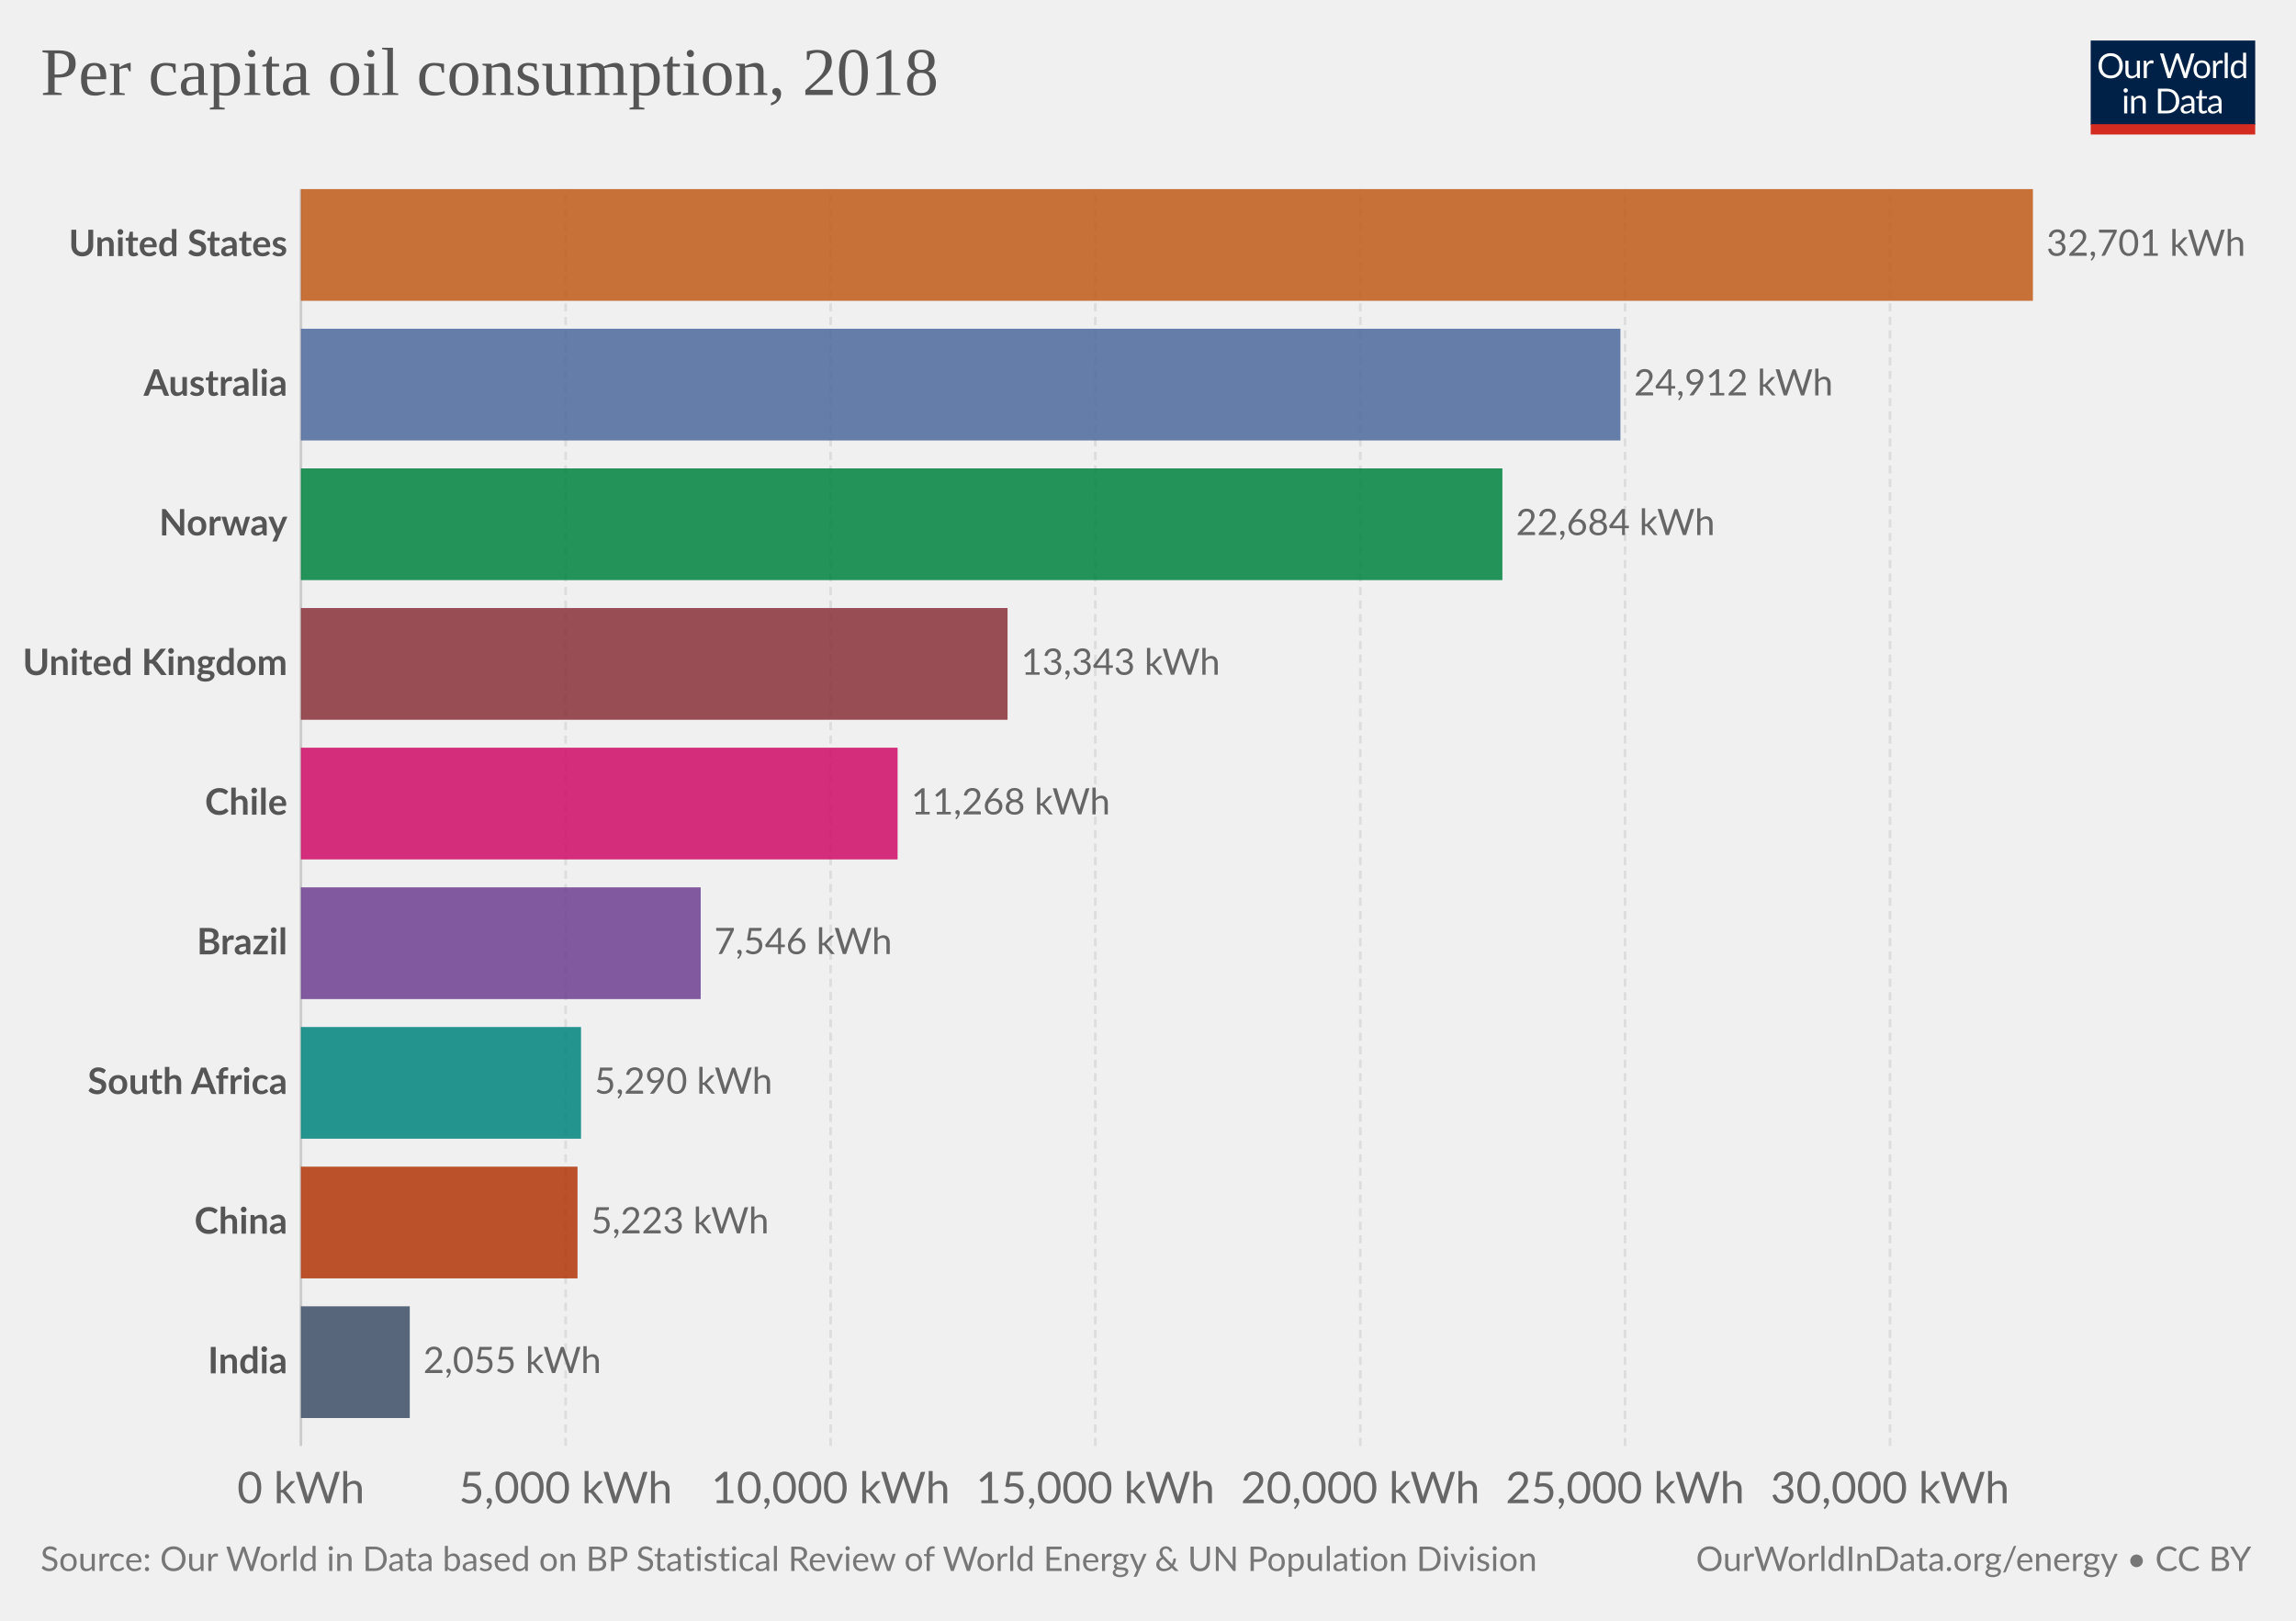
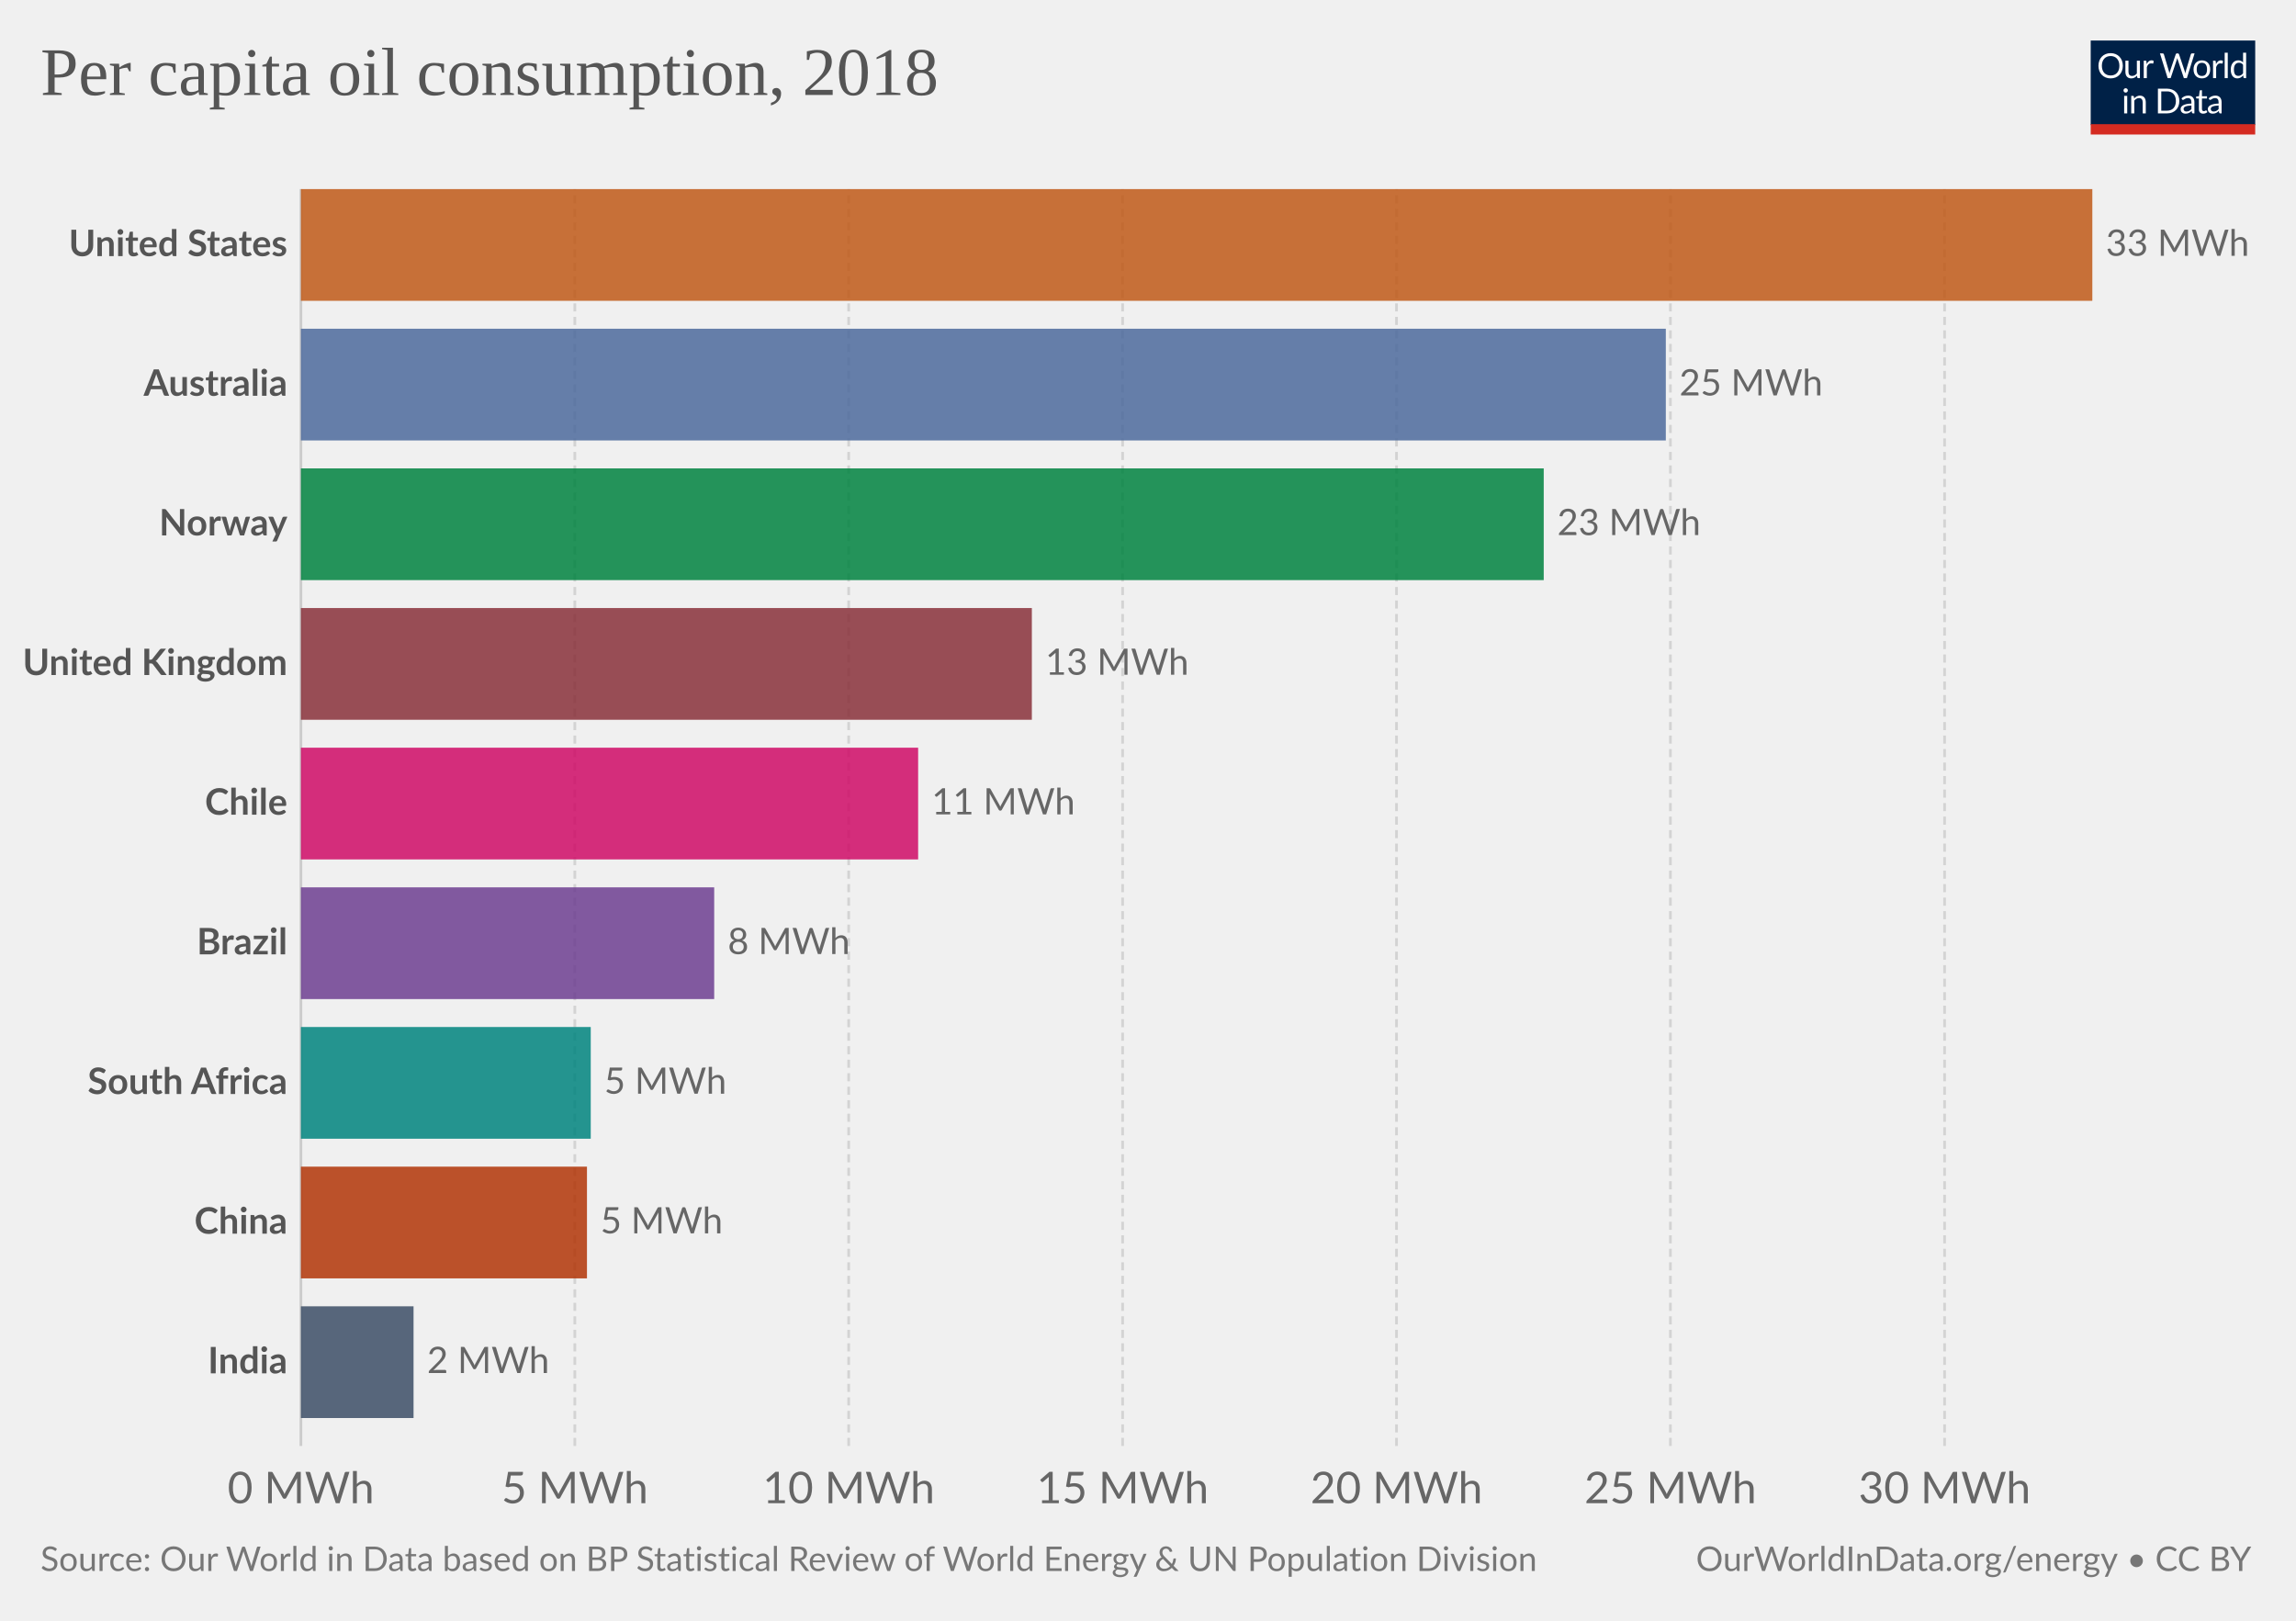
<svg xmlns="http://www.w3.org/2000/svg" version="1.1" style="background-color:#fff;-webkit-font-smoothing:antialiased" width="850" height="600" viewBox="0 0 850 600" font-family="Lato,'Helvetica Neue',Helvetica,Arial,sans-serif" font-size="18" text-rendering="optimizeLegibility">
  <g class="HeaderView">
    <g transform="matrix(.29 0 0 .29 774 15)">
      <svg width="210" height="120" viewBox="0 0 210 120" fill="none">
        <g clip-path="url(#clip0)">
          <path d="M0 0h210v107.89H0V0z" fill="#002147" />
          <path d="M40.98 32.25c0 2.36-.38 4.53-1.12 6.51a14.26 14.26 0 01-8.1 8.4c-1.9.78-4.02 1.17-6.34 1.17a16.6 16.6 0 01-6.33-1.17 14.31 14.31 0 01-8.08-8.4 18.29 18.29 0 01-1.12-6.51c0-2.36.38-4.53 1.12-6.5a14.32 14.32 0 018.07-8.44c1.92-.8 4.03-1.19 6.34-1.19 2.32 0 4.43.4 6.34 1.19 1.92.8 3.56 1.9 4.93 3.34a14.87 14.87 0 013.17 5.1 18.1 18.1 0 011.12 6.5zm-4.38 0c0-1.94-.26-3.68-.8-5.22a10.91 10.91 0 00-2.24-3.89 9.68 9.68 0 00-3.52-2.46 11.95 11.95 0 00-4.62-.86c-1.68 0-3.21.28-4.6.86a9.88 9.88 0 00-3.54 2.46 10.91 10.91 0 00-2.24 3.9c-.53 1.53-.8 3.27-.8 5.2 0 1.94.27 3.68.8 5.22a11.17 11.17 0 002.24 3.9 10.01 10.01 0 003.55 2.44c1.38.56 2.9.83 4.6.83 1.7 0 3.24-.27 4.61-.83a9.8 9.8 0 003.52-2.44 11.17 11.17 0 002.25-3.9c.53-1.54.8-3.28.8-5.21zm26.22-6.54V48H60.5c-.56 0-.9-.27-1.05-.81l-.31-2.4a12.45 12.45 0 01-3.26 2.6c-1.2.64-2.58.96-4.13.96-1.22 0-2.3-.2-3.24-.6a6.52 6.52 0 01-2.33-1.7 7.37 7.37 0 01-1.43-2.67c-.3-1.04-.46-2.2-.46-3.45V25.7h3.91v14.22c0 1.68.38 2.99 1.15 3.91.77.93 1.96 1.39 3.54 1.39 1.16 0 2.24-.27 3.23-.82a10.42 10.42 0 002.8-2.28V25.7h3.91zm8.61 4.47a9.94 9.94 0 012.6-3.56 5.64 5.64 0 013.76-1.3c.47 0 .92.05 1.34.15.44.1.83.27 1.17.49l-.3 2.92c-.09.37-.3.55-.66.55-.2 0-.5-.04-.9-.13a6.21 6.21 0 00-3.24.18c-.54.2-1.03.5-1.47.92-.42.4-.81.9-1.17 1.5-.33.58-.64 1.26-.92 2.02V48H67.7V25.71h2.25c.42 0 .72.08.88.25.16.16.27.44.33.83l.26 3.39zm61.16-13.7L122.75 48h-3.82l-7.99-24.05a21.95 21.95 0 01-.42-1.58 38.36 38.36 0 01-.44 1.58L102.05 48h-3.83L88.4 16.47h3.54c.38 0 .7.1.95.29.26.2.43.43.5.73l6.52 21.9c.1.4.2.83.28 1.28.1.46.2.94.29 1.46l.3-1.46c.12-.47.25-.9.38-1.27l7.41-21.91c.1-.25.26-.48.51-.69.27-.22.58-.33.95-.33h1.23c.38 0 .69.1.92.29.24.2.41.43.53.73l7.4 21.9a28.4 28.4 0 01.68 2.62 29.52 29.52 0 01.52-2.61l6.54-21.91c.07-.27.23-.5.48-.7.27-.21.58-.32.95-.32h3.32zm9.35 8.88c1.63 0 3.1.27 4.4.82a9.43 9.43 0 015.46 5.94c.5 1.4.74 2.98.74 4.73 0 1.76-.25 3.34-.74 4.75a9.43 9.43 0 01-5.46 5.92c-1.3.52-2.77.79-4.4.79-1.64 0-3.12-.27-4.44-.8a9.42 9.42 0 01-3.35-2.3c-.92-1-1.63-2.2-2.13-3.61-.49-1.41-.73-3-.73-4.75s.24-3.33.73-4.73c.5-1.43 1.2-2.64 2.13-3.63a9.4 9.4 0 013.35-2.31c1.32-.55 2.8-.82 4.44-.82zm0 19.89c2.2 0 3.84-.73 4.93-2.2 1.08-1.48 1.63-3.54 1.63-6.18 0-2.66-.55-4.72-1.63-6.2-1.09-1.49-2.73-2.23-4.93-2.23-1.12 0-2.09.2-2.93.57a5.7 5.7 0 00-2.06 1.65 7.5 7.5 0 00-1.24 2.67c-.26 1.04-.4 2.22-.4 3.54 0 2.64.55 4.7 1.64 6.18 1.1 1.47 2.76 2.2 4.99 2.2zm17.97-15.07a9.94 9.94 0 012.6-3.56 5.64 5.64 0 013.76-1.3c.47 0 .91.05 1.34.15.44.1.83.27 1.16.49l-.28 2.92c-.09.37-.31.55-.66.55-.2 0-.5-.04-.9-.13a6.2 6.2 0 00-3.24.18c-.54.2-1.03.5-1.47.92-.43.4-.82.9-1.17 1.5a13.1 13.1 0 00-.92 2.02V48h-3.94V25.71h2.24c.43 0 .72.08.88.25.17.16.28.44.33.83l.27 3.39zm15.04-14.59V48h-3.92V15.6h3.92zm19.55 15.43a6.22 6.22 0 00-2.38-2.05 6.7 6.7 0 00-2.86-.6c-2.07 0-3.66.75-4.77 2.23-1.12 1.48-1.68 3.6-1.68 6.33 0 1.46.13 2.7.38 3.74a7.29 7.29 0 001.1 2.56 4.35 4.35 0 001.78 1.45c.7.3 1.5.46 2.4.46 1.29 0 2.41-.3 3.36-.88a9.6 9.6 0 002.67-2.49V31.02zm3.91-15.43V48h-2.33c-.56 0-.9-.27-1.06-.81l-.35-2.71a12.13 12.13 0 01-3.25 2.77 8.28 8.28 0 01-4.23 1.06 7.31 7.31 0 01-6.14-2.9c-.73-.96-1.3-2.15-1.69-3.57a18.35 18.35 0 01.07-9.48 11.29 11.29 0 011.89-3.7 8.7 8.7 0 017.06-3.34 7.96 7.96 0 016.12 2.62V15.59h3.91zM46.61 70.71V93H42.7V70.71h3.91zm.84-7c0 .39-.08.75-.24 1.09a2.81 2.81 0 01-1.52 1.47 2.67 2.67 0 01-2.16 0 2.9 2.9 0 01-1.45-1.47 2.67 2.67 0 010-2.16c.15-.35.35-.65.6-.9.25-.27.53-.47.85-.62a2.67 2.67 0 012.16 0c.35.15.65.35.9.62.27.25.47.55.62.9.16.34.24.7.24 1.08zm7.97 10.24c.49-.54 1-1.04 1.54-1.48a9.85 9.85 0 013.66-1.84 8.96 8.96 0 015.43.35c.94.4 1.72.97 2.33 1.71a7.36 7.36 0 011.43 2.67c.32 1.04.49 2.19.49 3.45V93h-3.94V78.81c0-1.69-.4-3-1.17-3.92-.76-.93-1.93-1.4-3.5-1.4a6.6 6.6 0 00-3.25.83c-1 .56-1.92 1.31-2.77 2.27V93h-3.94V70.71h2.35c.56 0 .9.28 1.04.82l.3 2.42zm57.7 3.3c0 2.36-.37 4.5-1.11 6.44a14.3 14.3 0 01-3.17 4.98 14.1 14.1 0 01-4.93 3.2c-1.9.76-4.02 1.13-6.33 1.13H85.8V61.47h11.77c2.31 0 4.42.39 6.33 1.15a13.8 13.8 0 018.1 8.18 17.75 17.75 0 011.12 6.45zm-4.37 0c0-1.94-.26-3.67-.8-5.2a10.94 10.94 0 00-2.23-3.87 9.57 9.57 0 00-3.53-2.42 12.23 12.23 0 00-4.61-.83h-7.5v24.62h7.5c1.7 0 3.24-.28 4.61-.84a9.7 9.7 0 003.53-2.4 10.94 10.94 0 002.24-3.87c.53-1.53.8-3.26.8-5.2zm19.8 5.72c-1.8.06-3.34.2-4.62.44-1.26.22-2.3.51-3.1.88-.8.36-1.37.8-1.74 1.3-.35.5-.53 1.05-.53 1.67 0 .58.1 1.1.3 1.52a3 3 0 00.76 1.05c.34.27.73.46 1.17.6.45.11.94.17 1.45.17a7.28 7.28 0 003.5-.81 11.95 11.95 0 002.82-2.2v-4.62zm-12.65-9.11a12.73 12.73 0 013.98-2.66c1.43-.59 3-.88 4.73-.88 1.25 0 2.36.2 3.33.61a6.81 6.81 0 013.94 4.38c.33 1.04.5 2.19.5 3.43V93h-1.74a1.8 1.8 0 01-.88-.18c-.2-.13-.36-.38-.48-.74l-.44-2.12c-.59.55-1.16 1.03-1.72 1.46a9.48 9.48 0 01-3.74 1.7c-.69.15-1.46.23-2.3.23-.87 0-1.69-.12-2.45-.35a5.34 5.34 0 01-3.34-2.93 6.64 6.64 0 01-.49-2.64c0-.88.25-1.72.73-2.53a6.33 6.33 0 012.35-2.17c1.09-.63 2.5-1.15 4.25-1.54 1.75-.41 3.89-.65 6.42-.7v-1.75c0-1.73-.37-3.03-1.12-3.91-.75-.9-1.84-1.34-3.28-1.34-.97 0-1.78.12-2.44.37-.64.23-1.2.5-1.7.81l-1.23.82c-.33.23-.67.35-1 .35-.27 0-.5-.07-.69-.2a2.1 2.1 0 01-.48-.53l-.7-1.25zm27.67 19.5c-1.76 0-3.12-.5-4.07-1.48-.94-.98-1.41-2.4-1.41-4.25V74h-2.68a.9.9 0 01-.6-.2c-.16-.14-.24-.36-.24-.66v-1.56l3.65-.46.9-6.89a.9.9 0 01.29-.52.88.88 0 01.62-.22H142v7.67h6.44V74H142v13.38c0 .94.22 1.63.68 2.09.45.45 1.04.68 1.76.68a3.21 3.21 0 001.85-.53l.55-.35c.16-.12.3-.18.41-.18.2 0 .4.13.55.38l1.15 1.87a7.45 7.45 0 01-2.44 1.5c-.96.35-1.94.52-2.95.52zm19.68-10.4c-1.8.07-3.34.21-4.62.45-1.26.22-2.3.51-3.1.88-.8.36-1.37.8-1.74 1.3-.35.5-.53 1.05-.53 1.67 0 .58.1 1.1.3 1.52.18.42.44.77.76 1.05.34.27.73.46 1.17.6.45.11.94.17 1.45.17a7.3 7.3 0 003.5-.81 12.04 12.04 0 002.82-2.2v-4.62zm-12.65-9.1a12.72 12.72 0 013.99-2.66c1.42-.59 3-.88 4.72-.88 1.25 0 2.36.2 3.33.61a6.81 6.81 0 013.94 4.38c.33 1.04.5 2.19.5 3.43V93h-1.74a1.8 1.8 0 01-.88-.18c-.2-.13-.36-.38-.48-.74l-.44-2.12c-.59.55-1.16 1.03-1.72 1.46a9.48 9.48 0 01-3.74 1.7c-.69.15-1.46.23-2.3.23-.87 0-1.69-.12-2.45-.35a5.33 5.33 0 01-3.34-2.93 6.62 6.62 0 01-.49-2.64c0-.88.25-1.72.73-2.53a6.33 6.33 0 012.35-2.17c1.09-.63 2.5-1.15 4.25-1.54a31.2 31.2 0 016.42-.7v-1.75c0-1.73-.37-3.03-1.12-3.91-.75-.9-1.84-1.34-3.28-1.34-.97 0-1.78.12-2.44.37-.64.23-1.2.5-1.7.81-.46.3-.87.57-1.22.82-.34.23-.68.35-1.02.35-.26 0-.49-.07-.68-.2a1.88 1.88 0 01-.48-.53l-.7-1.25z" fill="#fff" />
          <path fill="#D42B21" d="M0 106.79h210V120H0z" />
        </g>
        <defs>
          <clipPath id="clip0">
            <path fill="#fff" d="M0 0h210v120H0z" />
          </clipPath>
        </defs>
      </svg>
    </g>
    <a href="https://ourworldindata.org/grapher/per-capita-oil" target="_blank" font-family="&quot;Playfair Display&quot;,Georgia,&quot;Times New Roman&quot;,serif">
      <text font-size="25.2" x="15" y="35.2" fill="#555">
        <tspan x="15" y="35.16">Per capita oil consumption, 2018</tspan>
      </text>
    </a>
  </g>
  <g class="DiscreteBarChart">
    <g class="HorizontalAxis" fill="#666" text-anchor="middle" font-size="16.2">
-       <text x="111.4" y="556.5">0 kWh</text>
-       <text x="209.4" y="556.5">5,000 kWh</text>
-       <text x="307.5" y="556.5">10,000 kWh</text>
-       <text x="405.5" y="556.5">15,000 kWh</text>
-       <text x="503.6" y="556.5">20,000 kWh</text>
-       <text x="601.6" y="556.5">25,000 kWh</text>
-       <text x="699.7" y="556.5">30,000 kWh</text>
+       <text x="111.4" y="556.5">0 MWh</text>
+       <text x="212.8" y="556.5">5 MWh</text>
+       <text x="314.2" y="556.5">10 MWh</text>
+       <text x="415.6" y="556.5">15 MWh</text>
+       <text x="517" y="556.5">20 MWh</text>
+       <text x="618.4" y="556.5">25 MWh</text>
+       <text x="719.9" y="556.5">30 MWh</text>
    </g>
    <g class="AxisGridLines verticalLines">
      <path stroke="#ccc" d="M111.4 535.3V70" />
-       <path stroke="#ddd" stroke-dasharray="3,2" d="M209.4 535.3V70M307.5 535.3V70M405.5 535.3V70M503.6 535.3V70M601.6 535.3V70M699.7 535.3V70" />
+       <path stroke="#d3d3d3" stroke-dasharray="3,2" d="M212.8 535.3V70M314.2 535.3V70M415.6 535.3V70M517 535.3V70M618.4 535.3V70M719.9 535.3V70" />
    </g>
    <g class="bar" style="transition:transform 200ms ease">
      <text x="0" y="0" transform="translate(106.4 90.68)" fill="#555" dominant-baseline="middle" text-anchor="end" font-size="13.5" font-weight="700">United States</text>
-       <path fill="#C05917" opacity=".85" style="transition:height 200ms ease" d="M111.4 70h641.2v41.36H111.4z" />
-       <text x="0" y="0" transform="translate(757.6 90.68)" fill="#666" dominant-baseline="middle" text-anchor="start" font-size="13.5" font-weight="400">32,701 kWh</text>
+       <path fill="#C05917" opacity=".85" style="transition:height 200ms ease" d="M111.4 70h663.2v41.36H111.4z" />
+       <text x="0" y="0" transform="translate(779.6 90.68)" fill="#666" dominant-baseline="middle" text-anchor="start" font-size="13.5" font-weight="400">33 MWh</text>
    </g>
    <g class="bar" style="transition:transform 200ms ease">
      <text x="0" y="0" transform="translate(106.4 142.38)" fill="#555" dominant-baseline="middle" text-anchor="end" font-size="13.5" font-weight="700">Australia</text>
-       <path fill="#4C6A9C" opacity=".85" style="transition:height 200ms ease" d="M111.4 121.7h488.5v41.36H111.4z" />
-       <text x="0" y="0" transform="translate(604.9 142.38)" fill="#666" dominant-baseline="middle" text-anchor="start" font-size="13.5" font-weight="400">24,912 kWh</text>
+       <path fill="#4C6A9C" opacity=".85" style="transition:height 200ms ease" d="M111.4 121.7h505.3v41.36H111.4z" />
+       <text x="0" y="0" transform="translate(621.7 142.38)" fill="#666" dominant-baseline="middle" text-anchor="start" font-size="13.5" font-weight="400">25 MWh</text>
    </g>
    <g class="bar" style="transition:transform 200ms ease">
      <text x="0" y="0" transform="translate(106.4 194.08)" fill="#555" dominant-baseline="middle" text-anchor="end" font-size="13.5" font-weight="700">Norway</text>
-       <path fill="#00823F" opacity=".85" style="transition:height 200ms ease" d="M111.4 173.4h444.8v41.36H111.4z" />
-       <text x="0" y="0" transform="translate(561.2 194.08)" fill="#666" dominant-baseline="middle" text-anchor="start" font-size="13.5" font-weight="400">22,684 kWh</text>
+       <path fill="#00823F" opacity=".85" style="transition:height 200ms ease" d="M111.4 173.4h460.1v41.36H111.4z" />
+       <text x="0" y="0" transform="translate(576.5 194.08)" fill="#666" dominant-baseline="middle" text-anchor="start" font-size="13.5" font-weight="400">23 MWh</text>
    </g>
    <g class="bar" style="transition:transform 200ms ease">
      <text x="0" y="0" transform="translate(106.4 245.78)" fill="#555" dominant-baseline="middle" text-anchor="end" font-size="13.5" font-weight="700">United Kingdom</text>
-       <path fill="#883039" opacity=".85" style="transition:height 200ms ease" d="M111.4 225.1H373v41.36H111.4z" />
-       <text x="0" y="0" transform="translate(378 245.78)" fill="#666" dominant-baseline="middle" text-anchor="start" font-size="13.5" font-weight="400">13,343 kWh</text>
+       <path fill="#883039" opacity=".85" style="transition:height 200ms ease" d="M111.4 225.1H382v41.36H111.4z" />
+       <text x="0" y="0" transform="translate(387 245.78)" fill="#666" dominant-baseline="middle" text-anchor="start" font-size="13.5" font-weight="400">13 MWh</text>
    </g>
    <g class="bar" style="transition:transform 200ms ease">
      <text x="0" y="0" transform="translate(106.4 297.48)" fill="#555" dominant-baseline="middle" text-anchor="end" font-size="13.5" font-weight="700">Chile</text>
-       <path fill="#CF0A66" opacity=".85" style="transition:height 200ms ease" d="M111.4 276.8h220.9v41.36H111.4z" />
-       <text x="0" y="0" transform="translate(337.3 297.48)" fill="#666" dominant-baseline="middle" text-anchor="start" font-size="13.5" font-weight="400">11,268 kWh</text>
+       <path fill="#CF0A66" opacity=".85" style="transition:height 200ms ease" d="M111.4 276.8h228.5v41.36H111.4z" />
+       <text x="0" y="0" transform="translate(344.9 297.48)" fill="#666" dominant-baseline="middle" text-anchor="start" font-size="13.5" font-weight="400">11 MWh</text>
    </g>
    <g class="bar" style="transition:transform 200ms ease">
      <text x="0" y="0" transform="translate(106.4 349.18)" fill="#555" dominant-baseline="middle" text-anchor="end" font-size="13.5" font-weight="700">Brazil</text>
-       <path fill="#6D3E91" opacity=".85" style="transition:height 200ms ease" d="M111.4 328.5h148v41.36h-148z" />
-       <text x="0" y="0" transform="translate(264.4 349.18)" fill="#666" dominant-baseline="middle" text-anchor="start" font-size="13.5" font-weight="400">7,546 kWh</text>
+       <path fill="#6D3E91" opacity=".85" style="transition:height 200ms ease" d="M111.4 328.5h153v41.36h-153z" />
+       <text x="0" y="0" transform="translate(269.4 349.18)" fill="#666" dominant-baseline="middle" text-anchor="start" font-size="13.5" font-weight="400">8 MWh</text>
    </g>
    <g class="bar" style="transition:transform 200ms ease">
      <text x="0" y="0" transform="translate(106.4 400.88)" fill="#555" dominant-baseline="middle" text-anchor="end" font-size="13.5" font-weight="700">South Africa</text>
-       <path fill="#00847E" opacity=".85" style="transition:height 200ms ease" d="M111.4 380.2h103.7v41.36H111.4z" />
-       <text x="0" y="0" transform="translate(220.1 400.88)" fill="#666" dominant-baseline="middle" text-anchor="start" font-size="13.5" font-weight="400">5,290 kWh</text>
+       <path fill="#00847E" opacity=".85" style="transition:height 200ms ease" d="M111.4 380.2h107.3v41.36H111.4z" />
+       <text x="0" y="0" transform="translate(223.7 400.88)" fill="#666" dominant-baseline="middle" text-anchor="start" font-size="13.5" font-weight="400">5 MWh</text>
    </g>
    <g class="bar" style="transition:transform 200ms ease">
      <text x="0" y="0" transform="translate(106.4 452.58)" fill="#555" dominant-baseline="middle" text-anchor="end" font-size="13.5" font-weight="700">China</text>
-       <path fill="#B13507" opacity=".85" style="transition:height 200ms ease" d="M111.4 431.9h102.4v41.36H111.4z" />
-       <text x="0" y="0" transform="translate(218.8 452.58)" fill="#666" dominant-baseline="middle" text-anchor="start" font-size="13.5" font-weight="400">5,223 kWh</text>
+       <path fill="#B13507" opacity=".85" style="transition:height 200ms ease" d="M111.4 431.9h105.9v41.36H111.4z" />
+       <text x="0" y="0" transform="translate(222.3 452.58)" fill="#666" dominant-baseline="middle" text-anchor="start" font-size="13.5" font-weight="400">5 MWh</text>
    </g>
    <g class="bar" style="transition:transform 200ms ease">
      <text x="0" y="0" transform="translate(106.4 504.28)" fill="#555" dominant-baseline="middle" text-anchor="end" font-size="13.5" font-weight="700">India</text>
-       <path fill="#3C4E66" opacity=".85" style="transition:height 200ms ease" d="M111.4 483.6h40.3v41.36h-40.3z" />
-       <text x="0" y="0" transform="translate(156.7 504.28)" fill="#666" dominant-baseline="middle" text-anchor="start" font-size="13.5" font-weight="400">2,055 kWh</text>
+       <path fill="#3C4E66" opacity=".85" style="transition:height 200ms ease" d="M111.4 483.6h41.7v41.36h-41.7z" />
+       <text x="0" y="0" transform="translate(158.1 504.28)" fill="#666" dominant-baseline="middle" text-anchor="start" font-size="13.5" font-weight="400">2 MWh</text>
    </g>
  </g>
  <g class="SourcesFooter" fill="#777">
    <g class="clickable" fill="#777">
      <text font-size="12.6" x="15" y="581.6">
        <tspan x="15" y="581.58">Source: Our World in Data based on BP Statistical Review of World Energy &amp; UN Population Division</tspan>
      </text>
    </g>
    <text font-size="12.6" x="627.9" y="581.6">
      <tspan x="627.86" y="581.58">
        <a target="_blank" href="https://ourworldindata.org/energy" fill="#777">OurWorldInData.org/energy</a> • <a class="cclogo" href="http://creativecommons.org/licenses/by/4.0/deed.en_US" target="_blank" fill="#777">CC BY</a>
      </tspan>
    </text>
  </g>
</svg>
